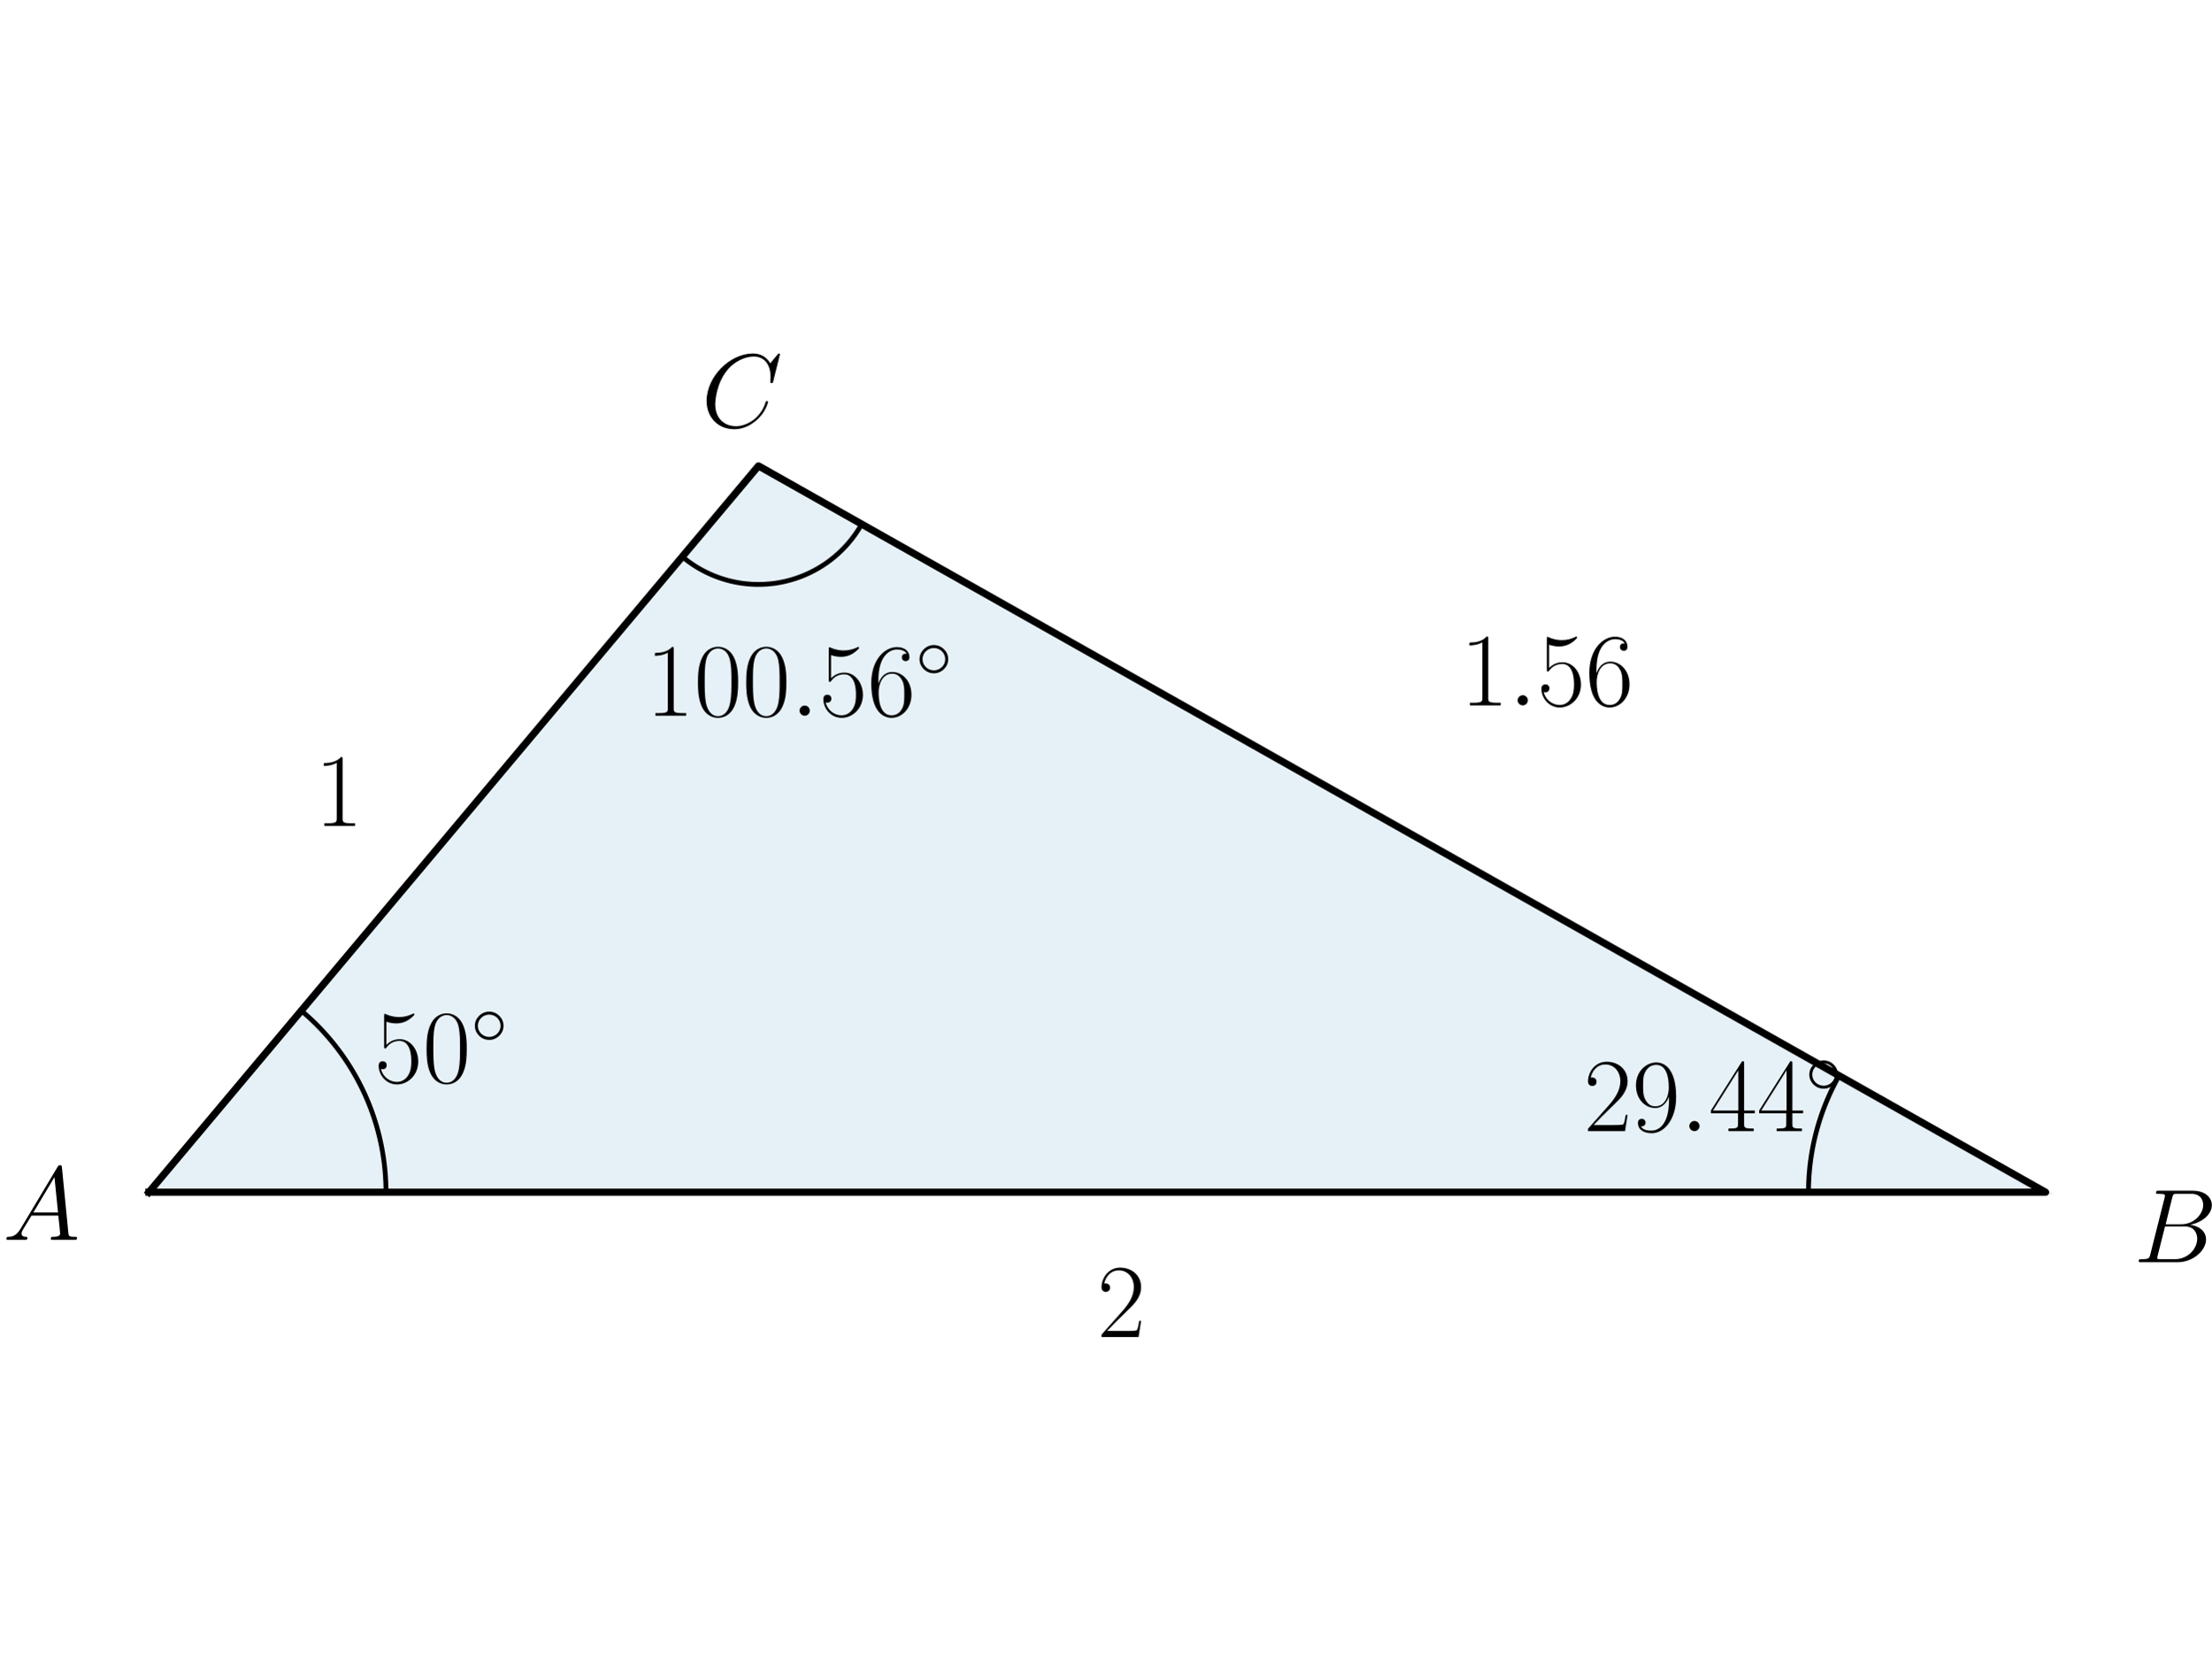
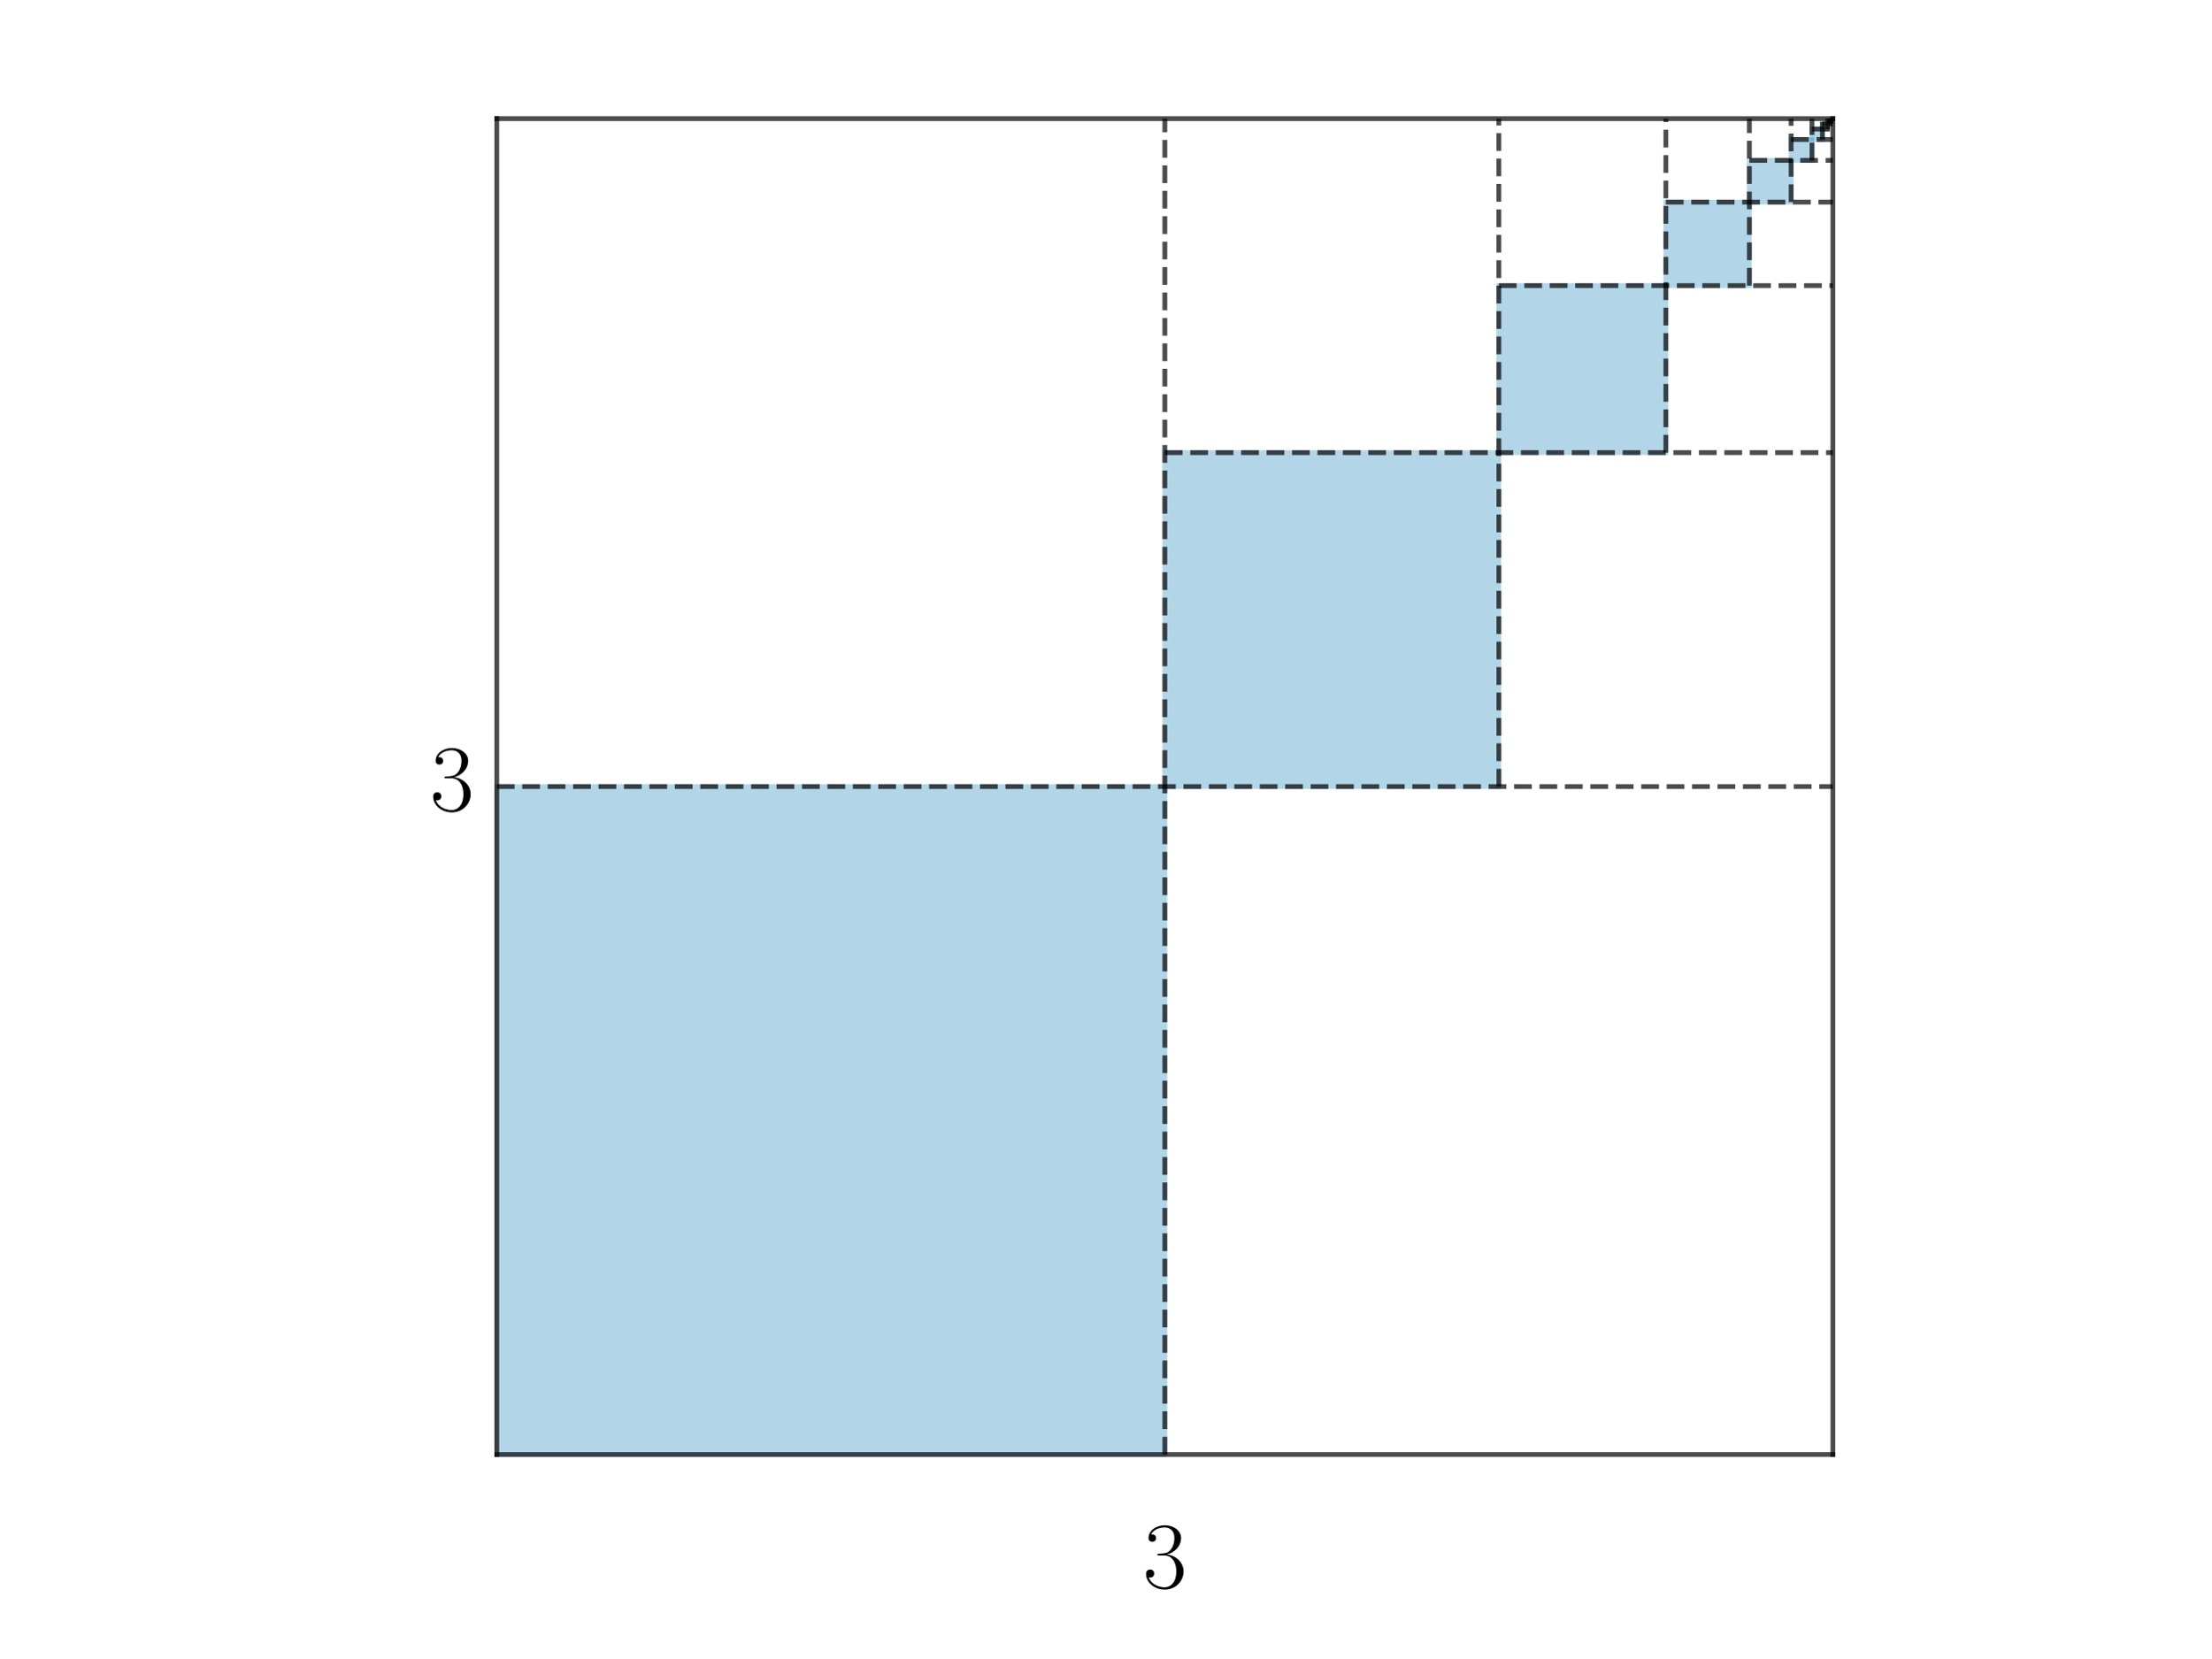
<svg xmlns="http://www.w3.org/2000/svg" xmlns:xlink="http://www.w3.org/1999/xlink" width="460.8pt" height="345.6pt" viewBox="0 0 460.8 345.6" version="1.1">
  <defs>
    <style type="text/css">*{stroke-linejoin: round; stroke-linecap: butt}</style>
  </defs>
  <g id="figure_1">
    <g id="patch_1">
      <path d="M 0 345.6  L 460.8 345.6  L 460.8 0  L 0 0  L 0 345.6  z " style="fill: none" />
    </g>
    <g id="axes_1">
      <g id="patch_2">
-         <path d="M 31.026 248.5  L 426.303 248.5  L 158.066 97.1  z " clip-path="url(#p3cfab5c5dd)" style="fill: #0072b2; opacity: 0.1; stroke: #0072b2; stroke-linejoin: miter" />
+         <path d="M 103.534 303.165  L 242.756 303.165  L 242.756 163.944  L 103.534 163.944  z " clip-path="url(#pf414f5b764)" style="fill: #0072b2; opacity: 0.3; stroke: #0072b2; stroke-linejoin: miter" />
+       </g>
+       <g id="patch_3">
+         <path d="M 242.756 163.944  L 312.366 163.944  L 312.366 94.333  L 242.756 94.333  z " clip-path="url(#pf414f5b764)" style="fill: #0072b2; opacity: 0.3; stroke: #0072b2; stroke-linejoin: miter" />
+       </g>
+       <g id="patch_4">
+         <path d="M 312.366 94.333  L 347.172 94.333  L 347.172 59.528  L 312.366 59.528  z " clip-path="url(#pf414f5b764)" style="fill: #0072b2; opacity: 0.3; stroke: #0072b2; stroke-linejoin: miter" />
+       </g>
+       <g id="patch_5">
+         <path d="M 347.172 59.528  L 364.575 59.528  L 364.575 42.125  L 347.172 42.125  z " clip-path="url(#pf414f5b764)" style="fill: #0072b2; opacity: 0.3; stroke: #0072b2; stroke-linejoin: miter" />
+       </g>
+       <g id="patch_6">
+         <path d="M 364.575 42.125  L 373.276 42.125  L 373.276 33.423  L 364.575 33.423  z " clip-path="url(#pf414f5b764)" style="fill: #0072b2; opacity: 0.3; stroke: #0072b2; stroke-linejoin: miter" />
+       </g>
+       <g id="patch_7">
+         <path d="M 373.276 33.423  L 377.627 33.423  L 377.627 29.073  L 373.276 29.073  z " clip-path="url(#pf414f5b764)" style="fill: #0072b2; opacity: 0.3; stroke: #0072b2; stroke-linejoin: miter" />
+       </g>
+       <g id="patch_8">
+         <path d="M 377.627 29.073  L 379.802 29.073  L 379.802 26.897  L 377.627 26.897  z " clip-path="url(#pf414f5b764)" style="fill: #0072b2; opacity: 0.3; stroke: #0072b2; stroke-linejoin: miter" />
+       </g>
+       <g id="patch_9">
+         <path d="M 379.802 26.897  L 380.89 26.897  L 380.89 25.81  L 379.802 25.81  z " clip-path="url(#pf414f5b764)" style="fill: #0072b2; opacity: 0.3; stroke: #0072b2; stroke-linejoin: miter" />
+       </g>
+       <g id="patch_10">
+         <path d="M 380.89 25.81  L 381.433 25.81  L 381.433 25.266  L 380.89 25.266  z " clip-path="url(#pf414f5b764)" style="fill: #0072b2; opacity: 0.3; stroke: #0072b2; stroke-linejoin: miter" />
+       </g>
+       <g id="patch_11">
+         <path d="M 381.433 25.266  L 381.705 25.266  L 381.705 24.994  L 381.433 24.994  z " clip-path="url(#pf414f5b764)" style="fill: #0072b2; opacity: 0.3; stroke: #0072b2; stroke-linejoin: miter" />
      </g>
      <g id="line2d_1">
-         <path d="M 31.026 248.5  L 426.303 248.5  L 158.066 97.1  L 31.026 248.5  " clip-path="url(#p3cfab5c5dd)" style="fill: none; stroke: #000000; stroke-width: 1.5; stroke-linecap: square" />
+         <path d="M 103.534 303.165  L 381.977 303.165  " clip-path="url(#pf414f5b764)" style="fill: none; stroke: #000000; stroke-opacity: 0.7; stroke-linecap: square" />
      </g>
      <g id="line2d_2">
-         <path d="M 80.436 248.5  L 80.434 248.064  L 80.428 247.629  L 80.418 247.194  L 80.405 246.758  L 80.388 246.323  L 80.366 245.888  L 80.342 245.453  L 80.313 245.019  L 80.28 244.584  L 80.244 244.15  L 80.203 243.717  L 80.159 243.283  L 80.111 242.85  L 80.06 242.418  L 80.004 241.986  L 79.945 241.555  L 79.882 241.124  L 79.815 240.693  L 79.744 240.263  L 79.67 239.834  L 79.591 239.406  L 79.509 238.978  L 79.424 238.551  L 79.334 238.125  L 79.241 237.7  L 79.144 237.275  L 79.043 236.851  L 78.938 236.428  L 78.83 236.007  L 78.718 235.586  L 78.602 235.166  L 78.483 234.747  L 78.36 234.329  L 78.233 233.912  L 78.103 233.497  L 77.969 233.083  L 77.831 232.669  L 77.689 232.257  L 77.545 231.847  L 77.396 231.437  L 77.244 231.029  L 77.088 230.623  L 76.929 230.217  L 76.766 229.813  L 76.599 229.411  L 76.429 229.01  L 76.255 228.61  L 76.078 228.212  L 75.898 227.816  L 75.714 227.421  L 75.526 227.028  L 75.335 226.637  L 75.141 226.247  L 74.943 225.859  L 74.742 225.473  L 74.537 225.089  L 74.329 224.706  L 74.118 224.325  L 73.903 223.946  L 73.685 223.569  L 73.463 223.194  L 73.239 222.821  L 73.011 222.45  L 72.779 222.081  L 72.545 221.714  L 72.307 221.349  L 72.066 220.986  L 71.822 220.625  L 71.575 220.267  L 71.324 219.911  L 71.071 219.556  L 70.814 219.205  L 70.554 218.855  L 70.291 218.508  L 70.025 218.163  L 69.757 217.82  L 69.485 217.48  L 69.21 217.142  L 68.932 216.807  L 68.651 216.474  L 68.367 216.144  L 68.081 215.816  L 67.791 215.49  L 67.499 215.168  L 67.203 214.847  L 66.905 214.53  L 66.605 214.215  L 66.301 213.903  L 65.995 213.593  L 65.686 213.286  L 65.374 212.982  L 65.059 212.68  L 64.742 212.382  L 64.423 212.086  L 64.1 211.793  L 63.775 211.503  L 63.448 211.216  L 63.118 210.931  L 62.786 210.65  " clip-path="url(#p3cfab5c5dd)" style="fill: none; stroke: #000000; stroke-linecap: square" />
+         <path d="M 381.977 303.165  L 381.977 24.722  " clip-path="url(#pf414f5b764)" style="fill: none; stroke: #000000; stroke-opacity: 0.7; stroke-linecap: square" />
      </g>
      <g id="line2d_3">
-         <path d="M 376.894 248.5  L 376.894 248.244  L 376.896 247.987  L 376.9 247.731  L 376.904 247.474  L 376.91 247.218  L 376.918 246.962  L 376.926 246.705  L 376.936 246.449  L 376.948 246.193  L 376.96 245.937  L 376.974 245.681  L 376.989 245.425  L 377.006 245.169  L 377.024 244.913  L 377.043 244.657  L 377.064 244.401  L 377.086 244.146  L 377.109 243.891  L 377.134 243.635  L 377.16 243.38  L 377.187 243.125  L 377.215 242.87  L 377.245 242.616  L 377.276 242.361  L 377.309 242.107  L 377.343 241.852  L 377.378 241.598  L 377.415 241.344  L 377.452 241.091  L 377.491 240.837  L 377.532 240.584  L 377.574 240.331  L 377.617 240.078  L 377.661 239.826  L 377.707 239.573  L 377.754 239.321  L 377.802 239.069  L 377.852 238.818  L 377.902 238.566  L 377.955 238.315  L 378.008 238.064  L 378.063 237.814  L 378.119 237.564  L 378.177 237.314  L 378.235 237.064  L 378.295 236.815  L 378.357 236.566  L 378.419 236.317  L 378.483 236.069  L 378.548 235.821  L 378.615 235.573  L 378.682 235.326  L 378.751 235.079  L 378.822 234.832  L 378.893 234.586  L 378.966 234.34  L 379.04 234.094  L 379.116 233.849  L 379.192 233.604  L 379.27 233.36  L 379.35 233.116  L 379.43 232.873  L 379.512 232.63  L 379.595 232.387  L 379.679 232.145  L 379.765 231.903  L 379.851 231.662  L 379.939 231.421  L 380.029 231.18  L 380.119 230.94  L 380.211 230.701  L 380.304 230.462  L 380.398 230.223  L 380.494 229.985  L 380.59 229.748  L 380.688 229.511  L 380.787 229.274  L 380.888 229.038  L 380.99 228.803  L 381.092 228.568  L 381.196 228.334  L 381.302 228.1  L 381.408 227.866  L 381.516 227.634  L 381.625 227.402  L 381.735 227.17  L 381.846 226.939  L 381.959 226.708  L 382.072 226.479  L 382.187 226.249  L 382.303 226.021  L 382.421 225.793  L 382.539 225.565  L 382.659 225.338  L 382.78 225.112  L 382.902 224.886  L 383.025 224.661  L 383.149 224.437  L 383.274 224.213  " clip-path="url(#p3cfab5c5dd)" style="fill: none; stroke: #000000; stroke-linecap: square" />
+         <path d="M 381.977 24.722  L 103.534 24.722  " clip-path="url(#pf414f5b764)" style="fill: none; stroke: #000000; stroke-opacity: 0.7; stroke-linecap: square" />
      </g>
      <g id="line2d_4">
-         <path d="M 142.186 116.025  L 142.524 116.304  L 142.866 116.576  L 143.214 116.842  L 143.566 117.103  L 143.923 117.356  L 144.285 117.604  L 144.65 117.845  L 145.02 118.08  L 145.394 118.308  L 145.772 118.529  L 146.154 118.743  L 146.539 118.951  L 146.929 119.152  L 147.321 119.346  L 147.717 119.533  L 148.117 119.713  L 148.519 119.886  L 148.924 120.051  L 149.333 120.21  L 149.744 120.361  L 150.157 120.505  L 150.574 120.641  L 150.992 120.771  L 151.413 120.892  L 151.836 121.006  L 152.26 121.113  L 152.687 121.212  L 153.115 121.304  L 153.545 121.388  L 153.976 121.464  L 154.409 121.533  L 154.843 121.594  L 155.277 121.647  L 155.713 121.693  L 156.149 121.73  L 156.586 121.76  L 157.024 121.783  L 157.461 121.797  L 157.899 121.804  L 158.337 121.803  L 158.775 121.795  L 159.213 121.778  L 159.65 121.754  L 160.087 121.722  L 160.523 121.682  L 160.958 121.635  L 161.393 121.58  L 161.826 121.517  L 162.258 121.446  L 162.689 121.368  L 163.119 121.282  L 163.547 121.189  L 163.973 121.088  L 164.397 120.98  L 164.82 120.864  L 165.24 120.74  L 165.658 120.609  L 166.073 120.471  L 166.486 120.325  L 166.897 120.172  L 167.304 120.012  L 167.709 119.845  L 168.111 119.67  L 168.509 119.489  L 168.904 119.3  L 169.296 119.105  L 169.685 118.902  L 170.069 118.693  L 170.45 118.476  L 170.827 118.253  L 171.2 118.024  L 171.569 117.788  L 171.934 117.545  L 172.294 117.296  L 172.65 117.041  L 173.001 116.779  L 173.347 116.511  L 173.689 116.237  L 174.026 115.957  L 174.358 115.671  L 174.684 115.38  L 175.006 115.082  L 175.322 114.779  L 175.633 114.47  L 175.938 114.156  L 176.237 113.837  L 176.531 113.512  L 176.819 113.182  L 177.101 112.847  L 177.377 112.507  L 177.648 112.162  L 177.911 111.813  L 178.169 111.459  L 178.421 111.1  L 178.666 110.737  L 178.904 110.37  L 179.136 109.998  L 179.361 109.623  L 179.58 109.243  " clip-path="url(#p3cfab5c5dd)" style="fill: none; stroke: #000000; stroke-linecap: square" />
+         <path d="M 103.534 24.722  L 103.534 303.165  " clip-path="url(#pf414f5b764)" style="fill: none; stroke: #000000; stroke-opacity: 0.7; stroke-linecap: square" />
+       </g>
+       <g id="line2d_5">
+         <path d="M 242.756 303.165  L 242.756 24.722  " clip-path="url(#pf414f5b764)" style="fill: none; stroke-dasharray: 3.7,1.6; stroke-dashoffset: 0; stroke: #000000; stroke-opacity: 0.7" />
+       </g>
+       <g id="line2d_6">
+         <path d="M 103.534 163.944  L 381.977 163.944  " clip-path="url(#pf414f5b764)" style="fill: none; stroke-dasharray: 3.7,1.6; stroke-dashoffset: 0; stroke: #000000; stroke-opacity: 0.7" />
+       </g>
+       <g id="line2d_7">
+         <path d="M 312.366 163.944  L 312.366 24.722  " clip-path="url(#pf414f5b764)" style="fill: none; stroke-dasharray: 3.7,1.6; stroke-dashoffset: 0; stroke: #000000; stroke-opacity: 0.7" />
+       </g>
+       <g id="line2d_8">
+         <path d="M 242.756 94.333  L 381.977 94.333  " clip-path="url(#pf414f5b764)" style="fill: none; stroke-dasharray: 3.7,1.6; stroke-dashoffset: 0; stroke: #000000; stroke-opacity: 0.7" />
+       </g>
+       <g id="line2d_9">
+         <path d="M 347.172 94.333  L 347.172 24.722  " clip-path="url(#pf414f5b764)" style="fill: none; stroke-dasharray: 3.7,1.6; stroke-dashoffset: 0; stroke: #000000; stroke-opacity: 0.7" />
+       </g>
+       <g id="line2d_10">
+         <path d="M 312.366 59.528  L 381.977 59.528  " clip-path="url(#pf414f5b764)" style="fill: none; stroke-dasharray: 3.7,1.6; stroke-dashoffset: 0; stroke: #000000; stroke-opacity: 0.7" />
+       </g>
+       <g id="line2d_11">
+         <path d="M 364.575 59.528  L 364.575 24.722  " clip-path="url(#pf414f5b764)" style="fill: none; stroke-dasharray: 3.7,1.6; stroke-dashoffset: 0; stroke: #000000; stroke-opacity: 0.7" />
+       </g>
+       <g id="line2d_12">
+         <path d="M 347.172 42.125  L 381.977 42.125  " clip-path="url(#pf414f5b764)" style="fill: none; stroke-dasharray: 3.7,1.6; stroke-dashoffset: 0; stroke: #000000; stroke-opacity: 0.7" />
+       </g>
+       <g id="line2d_13">
+         <path d="M 373.276 42.125  L 373.276 24.722  " clip-path="url(#pf414f5b764)" style="fill: none; stroke-dasharray: 3.7,1.6; stroke-dashoffset: 0; stroke: #000000; stroke-opacity: 0.7" />
+       </g>
+       <g id="line2d_14">
+         <path d="M 364.575 33.423  L 381.977 33.423  " clip-path="url(#pf414f5b764)" style="fill: none; stroke-dasharray: 3.7,1.6; stroke-dashoffset: 0; stroke: #000000; stroke-opacity: 0.7" />
+       </g>
+       <g id="line2d_15">
+         <path d="M 377.627 33.423  L 377.627 24.722  " clip-path="url(#pf414f5b764)" style="fill: none; stroke-dasharray: 3.7,1.6; stroke-dashoffset: 0; stroke: #000000; stroke-opacity: 0.7" />
+       </g>
+       <g id="line2d_16">
+         <path d="M 373.276 29.073  L 381.977 29.073  " clip-path="url(#pf414f5b764)" style="fill: none; stroke-dasharray: 3.7,1.6; stroke-dashoffset: 0; stroke: #000000; stroke-opacity: 0.7" />
+       </g>
+       <g id="line2d_17">
+         <path d="M 379.802 29.073  L 379.802 24.722  " clip-path="url(#pf414f5b764)" style="fill: none; stroke-dasharray: 3.7,1.6; stroke-dashoffset: 0; stroke: #000000; stroke-opacity: 0.7" />
+       </g>
+       <g id="line2d_18">
+         <path d="M 377.627 26.897  L 381.977 26.897  " clip-path="url(#pf414f5b764)" style="fill: none; stroke-dasharray: 3.7,1.6; stroke-dashoffset: 0; stroke: #000000; stroke-opacity: 0.7" />
+       </g>
+       <g id="line2d_19">
+         <path d="M 380.89 26.897  L 380.89 24.722  " clip-path="url(#pf414f5b764)" style="fill: none; stroke-dasharray: 3.7,1.6; stroke-dashoffset: 0; stroke: #000000; stroke-opacity: 0.7" />
+       </g>
+       <g id="line2d_20">
+         <path d="M 379.802 25.81  L 381.977 25.81  " clip-path="url(#pf414f5b764)" style="fill: none; stroke-dasharray: 3.7,1.6; stroke-dashoffset: 0; stroke: #000000; stroke-opacity: 0.7" />
+       </g>
+       <g id="line2d_21">
+         <path d="M 381.433 25.81  L 381.433 24.722  " clip-path="url(#pf414f5b764)" style="fill: none; stroke-dasharray: 3.7,1.6; stroke-dashoffset: 0; stroke: #000000; stroke-opacity: 0.7" />
+       </g>
+       <g id="line2d_22">
+         <path d="M 380.89 25.266  L 381.977 25.266  " clip-path="url(#pf414f5b764)" style="fill: none; stroke-dasharray: 3.7,1.6; stroke-dashoffset: 0; stroke: #000000; stroke-opacity: 0.7" />
+       </g>
+       <g id="line2d_23">
+         <path d="M 381.705 25.266  L 381.705 24.722  " clip-path="url(#pf414f5b764)" style="fill: none; stroke-dasharray: 3.7,1.6; stroke-dashoffset: 0; stroke: #000000; stroke-opacity: 0.7" />
+       </g>
+       <g id="line2d_24">
+         <path d="M 381.433 24.994  L 381.977 24.994  " clip-path="url(#pf414f5b764)" style="fill: none; stroke-dasharray: 3.7,1.6; stroke-dashoffset: 0; stroke: #000000; stroke-opacity: 0.7" />
      </g>
      <g id="text_1">
-         <g transform="translate(78.01556 225.5913) scale(0.22 -0.22)">
+         <g transform="translate(89.61202 168.9244) scale(0.2 -0.2)">
          <defs>
-             <path id="CMR17-35" d="M 730 3692  C 794 3666 1056 3584 1325 3584  C 1920 3584 2246 3911 2432 4100  C 2432 4157 2432 4192 2394 4192  C 2387 4192 2374 4192 2323 4163  C 2099 4058 1837 3973 1517 3973  C 1325 3973 1037 3999 723 4139  C 653 4171 640 4171 634 4171  C 602 4171 595 4164 595 4037  L 595 2203  C 595 2089 595 2057 659 2057  C 691 2057 704 2070 736 2114  C 941 2401 1222 2522 1542 2522  C 1766 2522 2246 2382 2246 1289  C 2246 1085 2246 715 2054 421  C 1894 159 1645 25 1370 25  C 947 25 518 320 403 814  C 429 807 480 795 506 795  C 589 795 749 840 749 1038  C 749 1210 627 1280 506 1280  C 358 1280 262 1190 262 1011  C 262 454 704 -128 1382 -128  C 2042 -128 2669 440 2669 1264  C 2669 2030 2170 2624 1549 2624  C 1222 2624 947 2503 730 2274  L 730 3692  z " transform="scale(0.015625)" />
-             <path id="CMR17-30" d="M 2688 2025  C 2688 2416 2682 3080 2413 3591  C 2176 4039 1798 4198 1466 4198  C 1158 4198 768 4058 525 3597  C 269 3118 243 2524 243 2025  C 243 1661 250 1106 448 619  C 723 -39 1216 -128 1466 -128  C 1760 -128 2208 -7 2470 600  C 2662 1042 2688 1559 2688 2025  z M 1466 -26  C 1056 -26 813 325 723 812  C 653 1188 653 1738 653 2096  C 653 2588 653 2997 736 3387  C 858 3929 1216 4096 1466 4096  C 1728 4096 2067 3923 2189 3400  C 2272 3036 2278 2607 2278 2096  C 2278 1680 2278 1169 2202 792  C 2067 95 1690 -26 1466 -26  z " transform="scale(0.015625)" />
-             <path id="CMSY10-e" d="M 2842 1600  C 2842 2277 2272 2828 1600 2828  C 909 2828 352 2264 352 1600  C 352 930 909 372 1600 372  C 2272 372 2842 923 2842 1600  z M 1600 628  C 1043 628 608 1070 608 1600  C 608 2130 1050 2572 1600 2572  C 2131 2572 2586 2142 2586 1600  C 2586 1058 2131 628 1600 628  z " transform="scale(0.015625)" />
+             <path id="CMR17-33" d="M 1414 2157  C 1984 2157 2234 1662 2234 1090  C 2234 320 1824 25 1453 25  C 1114 25 563 194 390 693  C 422 680 454 680 486 680  C 640 680 755 782 755 948  C 755 1133 614 1216 486 1216  C 378 1216 211 1165 211 926  C 211 335 787 -128 1466 -128  C 2176 -128 2720 430 2720 1085  C 2720 1707 2208 2157 1600 2227  C 2086 2328 2554 2756 2554 3329  C 2554 3820 2048 4179 1472 4179  C 890 4179 378 3829 378 3329  C 378 3110 544 3072 627 3072  C 762 3072 877 3155 877 3321  C 877 3486 762 3569 627 3569  C 602 3569 570 3569 544 3557  C 730 3959 1235 4032 1459 4032  C 1683 4032 2106 3925 2106 3320  C 2106 3143 2080 2828 1862 2550  C 1670 2304 1453 2304 1242 2284  C 1210 2284 1062 2269 1037 2269  C 992 2263 966 2257 966 2208  C 966 2163 973 2157 1101 2157  L 1414 2157  z " transform="scale(0.015625)" />
          </defs>
-           <use xlink:href="#CMR17-35" transform="scale(0.996264)" />
-           <use xlink:href="#CMR17-30" transform="translate(45.69048 0) scale(0.996264)" />
-           <use xlink:href="#CMSY10-e" transform="translate(91.38095 36.15364) scale(0.697382)" />
+           <use xlink:href="#CMR17-33" transform="scale(0.996264)" />
        </g>
      </g>
      <g id="text_2">
-         <g transform="translate(0.58726 258.4306) scale(0.22 -0.22)">
-           <defs>
-             <path id="CMMI12-41" d="M 1088 691  C 864 314 646 186 339 186  C 269 180 218 180 218 58  C 218 24 250 0 294 0  C 410 0 698 0 813 0  C 998 0 1203 0 1382 0  C 1421 0 1498 0 1498 122  C 1498 180 1446 186 1408 186  C 1261 186 1139 236 1139 388  C 1139 476 1178 546 1261 685  L 1747 1479  L 3379 1479  C 3386 1423 3386 1373 3392 1316  C 3411 1152 3488 495 3488 376  C 3488 186 3162 186 3059 186  C 2989 186 2918 186 2918 70  C 2918 0 2976 0 3014 0  C 3123 0 3251 0 3360 0  L 3725 0  C 4115 0 4397 0 4403 0  C 4448 0 4518 0 4518 122  C 4518 186 4461 186 4365 186  C 4013 186 4006 244 3987 434  L 3597 4404  C 3584 4531 3558 4544 3488 4544  C 3424 4544 3386 4531 3328 4435  L 1088 691  z M 1856 1664  L 3142 3819  L 3360 1664  L 1856 1664  z " transform="scale(0.015625)" />
-           </defs>
-           <use xlink:href="#CMMI12-41" transform="scale(0.996264)" />
-         </g>
-       </g>
-       <g id="text_3">
-         <g transform="translate(330.0543 235.7639) scale(0.22 -0.22)">
-           <defs>
-             <path id="CMR17-32" d="M 2669 989  L 2554 989  C 2490 536 2438 459 2413 420  C 2381 369 1920 369 1830 369  L 602 369  C 832 619 1280 1072 1824 1597  C 2214 1967 2669 2402 2669 3035  C 2669 3790 2067 4224 1395 4224  C 691 4224 262 3604 262 3030  C 262 2780 448 2748 525 2748  C 589 2748 781 2787 781 3010  C 781 3207 614 3264 525 3264  C 486 3264 448 3258 422 3245  C 544 3790 915 4058 1306 4058  C 1862 4058 2227 3617 2227 3035  C 2227 2479 1901 2000 1536 1584  L 262 146  L 262 0  L 2515 0  L 2669 989  z " transform="scale(0.015625)" />
-             <path id="CMR17-39" d="M 2253 1864  C 2253 464 1670 31 1190 31  C 1043 31 685 31 538 294  C 704 268 826 357 826 518  C 826 692 685 749 595 749  C 538 749 365 723 365 506  C 365 71 742 -128 1203 -128  C 1939 -128 2688 674 2688 2073  C 2688 3817 1971 4179 1485 4179  C 851 4179 243 3628 243 2778  C 243 1991 762 1408 1414 1408  C 1952 1408 2189 1903 2253 2112  L 2253 1864  z M 1427 1510  C 1254 1510 1011 1542 813 1922  C 678 2169 678 2461 678 2771  C 678 3146 678 3405 858 3684  C 947 3817 1114 4032 1485 4032  C 2240 4032 2240 2885 2240 2632  C 2240 2182 2035 1510 1427 1510  z " transform="scale(0.015625)" />
-             <path id="CMMI12-3a" d="M 1178 307  C 1178 492 1024 619 870 619  C 685 619 557 466 557 313  C 557 128 710 0 864 0  C 1050 0 1178 153 1178 307  z " transform="scale(0.015625)" />
-             <path id="CMR17-34" d="M 2150 4122  C 2150 4256 2144 4256 2029 4256  L 128 1254  L 128 1088  L 1779 1088  L 1779 457  C 1779 224 1766 160 1318 160  L 1197 160  L 1197 0  C 1402 0 1747 0 1965 0  C 2182 0 2528 0 2733 0  L 2733 160  L 2611 160  C 2163 160 2150 224 2150 457  L 2150 1088  L 2803 1088  L 2803 1254  L 2150 1254  L 2150 4122  z M 1798 3703  L 1798 1254  L 256 1254  L 1798 3703  z " transform="scale(0.015625)" />
-           </defs>
-           <use xlink:href="#CMR17-32" transform="scale(0.996264)" />
-           <use xlink:href="#CMR17-39" transform="translate(45.69048 0) scale(0.996264)" />
-           <use xlink:href="#CMMI12-3a" transform="translate(91.38095 0) scale(0.996264)" />
-           <use xlink:href="#CMR17-34" transform="translate(118.4781 0) scale(0.996264)" />
-           <use xlink:href="#CMR17-34" transform="translate(164.1686 0) scale(0.996264)" />
-           <use xlink:href="#CMSY10-e" transform="translate(209.8591 36.15364) scale(0.697382)" />
-         </g>
-       </g>
-       <g id="text_4">
-         <g transform="translate(444.664 263.0862) scale(0.22 -0.22)">
-           <defs>
-             <path id="CMMI12-42" d="M 2342 3921  C 2400 4160 2426 4160 2675 4160  L 3507 4160  C 4230 4160 4230 3544 4230 3485  C 4230 2966 3712 2304 2867 2304  L 1946 2304  L 2342 3921  z M 3424 2275  C 4122 2402 4755 2886 4755 3473  C 4755 3970 4314 4352 3590 4352  L 1536 4352  C 1414 4352 1357 4352 1357 4226  C 1357 4160 1414 4160 1510 4160  C 1901 4160 1901 4112 1901 4044  C 1901 4032 1901 3993 1875 3897  L 1011 472  C 954 249 941 185 493 185  C 371 185 307 185 307 70  C 307 0 346 0 474 0  L 2669 0  C 3648 0 4403 739 4403 1383  C 4403 1906 3942 2224 3424 2275  z M 2515 185  L 1651 185  C 1562 185 1549 185 1510 192  C 1440 198 1434 211 1434 261  C 1434 305 1446 343 1459 399  L 1907 2176  L 3110 2176  C 3866 2176 3866 1483 3866 1433  C 3866 828 3309 185 2515 185  z " transform="scale(0.015625)" />
-           </defs>
-           <use xlink:href="#CMMI12-42" transform="scale(0.996264)" />
-         </g>
-       </g>
-       <g id="text_5">
-         <g transform="translate(134.5712 149.1811) scale(0.22 -0.22)">
-           <defs>
-             <path id="CMR17-31" d="M 1702 4058  C 1702 4192 1696 4192 1606 4192  C 1357 3916 979 3827 621 3827  C 602 3827 570 3827 563 3808  C 557 3795 557 3782 557 3648  C 755 3648 1088 3686 1344 3839  L 1344 461  C 1344 236 1331 160 781 160  L 589 160  L 589 0  C 896 0 1216 0 1523 0  C 1830 0 2150 0 2458 0  L 2458 160  L 2266 160  C 1715 160 1702 230 1702 458  L 1702 4058  z " transform="scale(0.015625)" />
-             <path id="CMR17-36" d="M 678 2176  C 678 3690 1395 4032 1811 4032  C 1946 4032 2272 4009 2400 3776  C 2298 3776 2106 3776 2106 3553  C 2106 3381 2246 3323 2336 3323  C 2394 3323 2566 3348 2566 3560  C 2566 3954 2246 4179 1805 4179  C 1043 4179 243 3390 243 1984  C 243 253 966 -128 1478 -128  C 2099 -128 2688 427 2688 1283  C 2688 2081 2170 2662 1517 2662  C 1126 2662 838 2407 678 1960  L 678 2176  z M 1478 25  C 691 25 691 1200 691 1436  C 691 1896 909 2560 1504 2560  C 1613 2560 1926 2560 2138 2120  C 2253 1870 2253 1609 2253 1289  C 2253 944 2253 690 2118 434  C 1978 171 1773 25 1478 25  z " transform="scale(0.015625)" />
-           </defs>
-           <use xlink:href="#CMR17-31" transform="scale(0.996264)" />
-           <use xlink:href="#CMR17-30" transform="translate(45.69048 0) scale(0.996264)" />
-           <use xlink:href="#CMR17-30" transform="translate(91.38095 0) scale(0.996264)" />
-           <use xlink:href="#CMMI12-3a" transform="translate(137.0714 0) scale(0.996264)" />
-           <use xlink:href="#CMR17-35" transform="translate(164.1686 0) scale(0.996264)" />
-           <use xlink:href="#CMR17-36" transform="translate(209.8591 0) scale(0.996264)" />
-           <use xlink:href="#CMSY10-e" transform="translate(255.5496 36.15364) scale(0.697382)" />
-         </g>
-       </g>
-       <g id="text_6">
-         <g transform="translate(146.1626 89.01946) scale(0.22 -0.22)">
-           <defs>
-             <path id="CMMI12-43" d="M 4781 4423  C 4781 4480 4736 4480 4723 4480  C 4710 4480 4685 4480 4634 4416  L 4192 3882  C 3968 4264 3616 4480 3136 4480  C 1754 4480 320 3088 320 1595  C 320 533 1069 -128 2003 -128  C 2515 -128 2963 88 3334 400  C 3891 863 4058 1481 4058 1531  C 4058 1588 4006 1588 3987 1588  C 3930 1588 3923 1550 3910 1524  C 3616 534 2752 57 2112 57  C 1434 57 845 489 845 1391  C 845 1595 909 2700 1632 3532  C 1984 3939 2586 4295 3194 4295  C 3898 4295 4211 3717 4211 3068  C 4211 2903 4192 2764 4192 2738  C 4192 2681 4256 2681 4275 2681  C 4346 2681 4352 2687 4378 2801  L 4781 4423  z " transform="scale(0.015625)" />
-           </defs>
-           <use xlink:href="#CMMI12-43" transform="scale(0.996264)" />
-         </g>
-       </g>
-       <g id="text_7">
-         <g transform="translate(228.6646 278.6836) scale(0.22 -0.22)">
-           <use xlink:href="#CMR17-32" transform="scale(0.996264)" />
-         </g>
-       </g>
-       <g id="text_8">
-         <g transform="translate(304.3277 147.0224) scale(0.22 -0.22)">
-           <use xlink:href="#CMR17-31" transform="scale(0.996264)" />
-           <use xlink:href="#CMMI12-3a" transform="translate(45.69048 0) scale(0.996264)" />
-           <use xlink:href="#CMR17-35" transform="translate(72.78765 0) scale(0.996264)" />
-           <use xlink:href="#CMR17-36" transform="translate(118.4781 0) scale(0.996264)" />
-         </g>
-       </g>
-       <g id="text_9">
-         <g transform="translate(65.56882 172.1407) scale(0.22 -0.22)">
-           <use xlink:href="#CMR17-31" transform="scale(0.996264)" />
+         <g transform="translate(238.1867 330.9244) scale(0.2 -0.2)">
+           <use xlink:href="#CMR17-33" transform="scale(0.996264)" />
        </g>
      </g>
    </g>
  </g>
  <defs>
-     <clipPath id="p3cfab5c5dd">
-       <rect x="19.568" y="10.8" width="418.194" height="324" />
+     <clipPath id="pf414f5b764">
+       <rect x="35.511" y="10.8" width="414.489" height="306.287" />
    </clipPath>
  </defs>
</svg>
